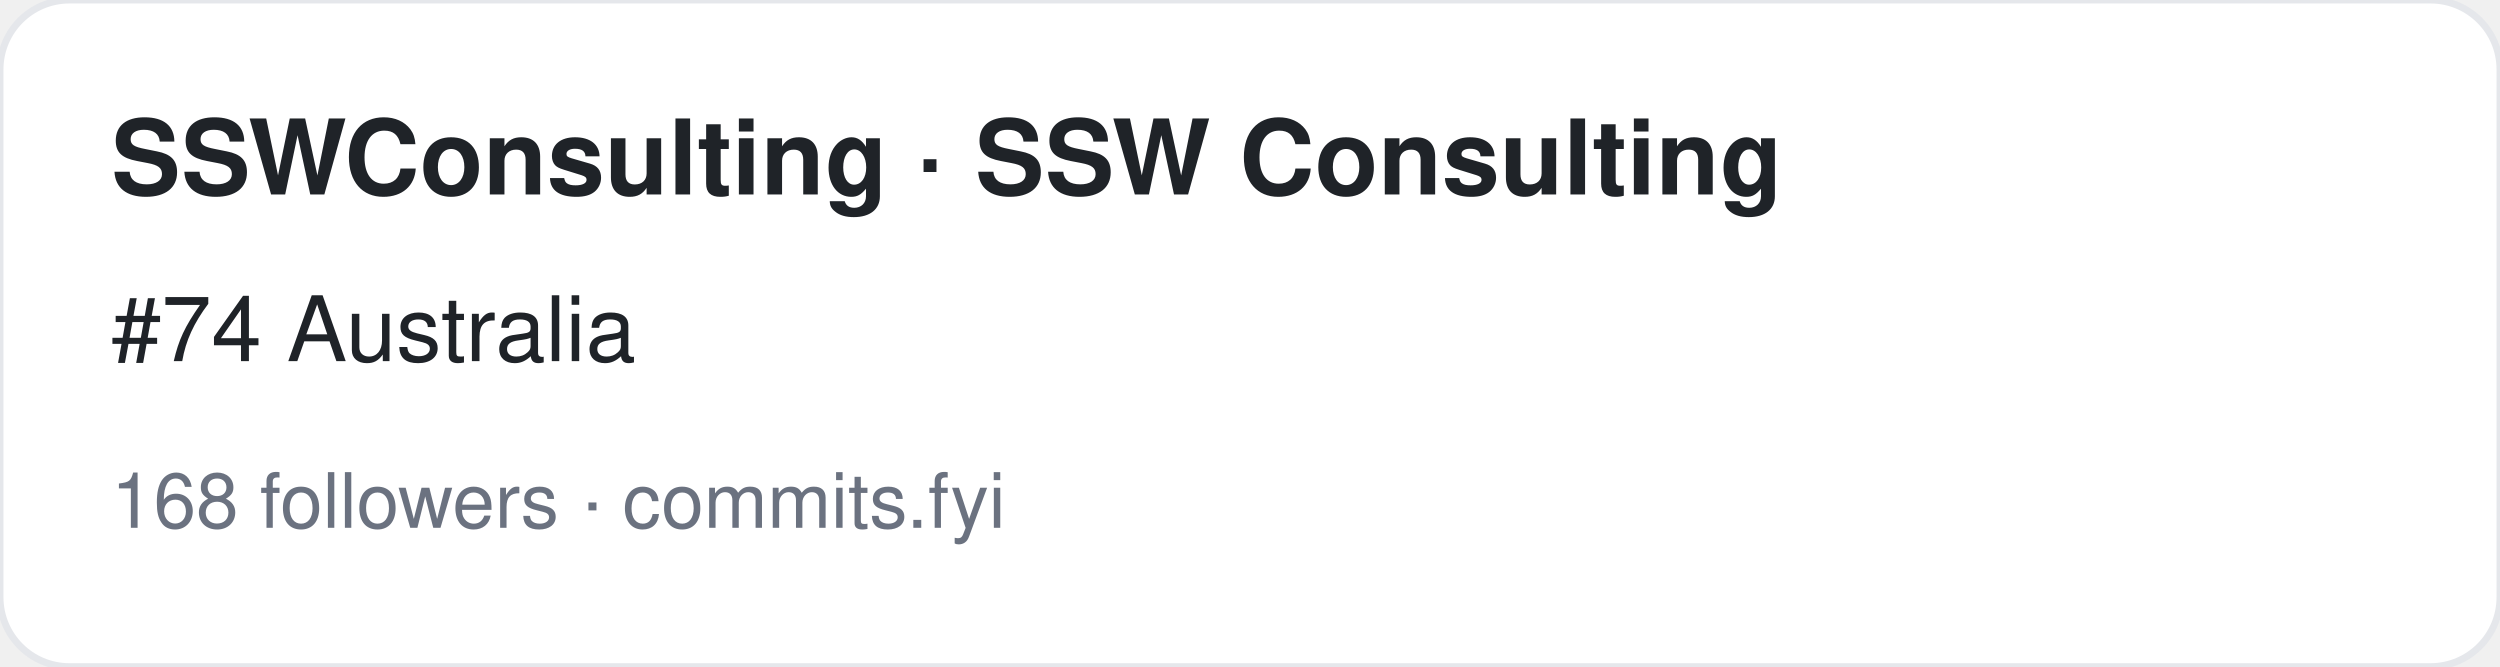
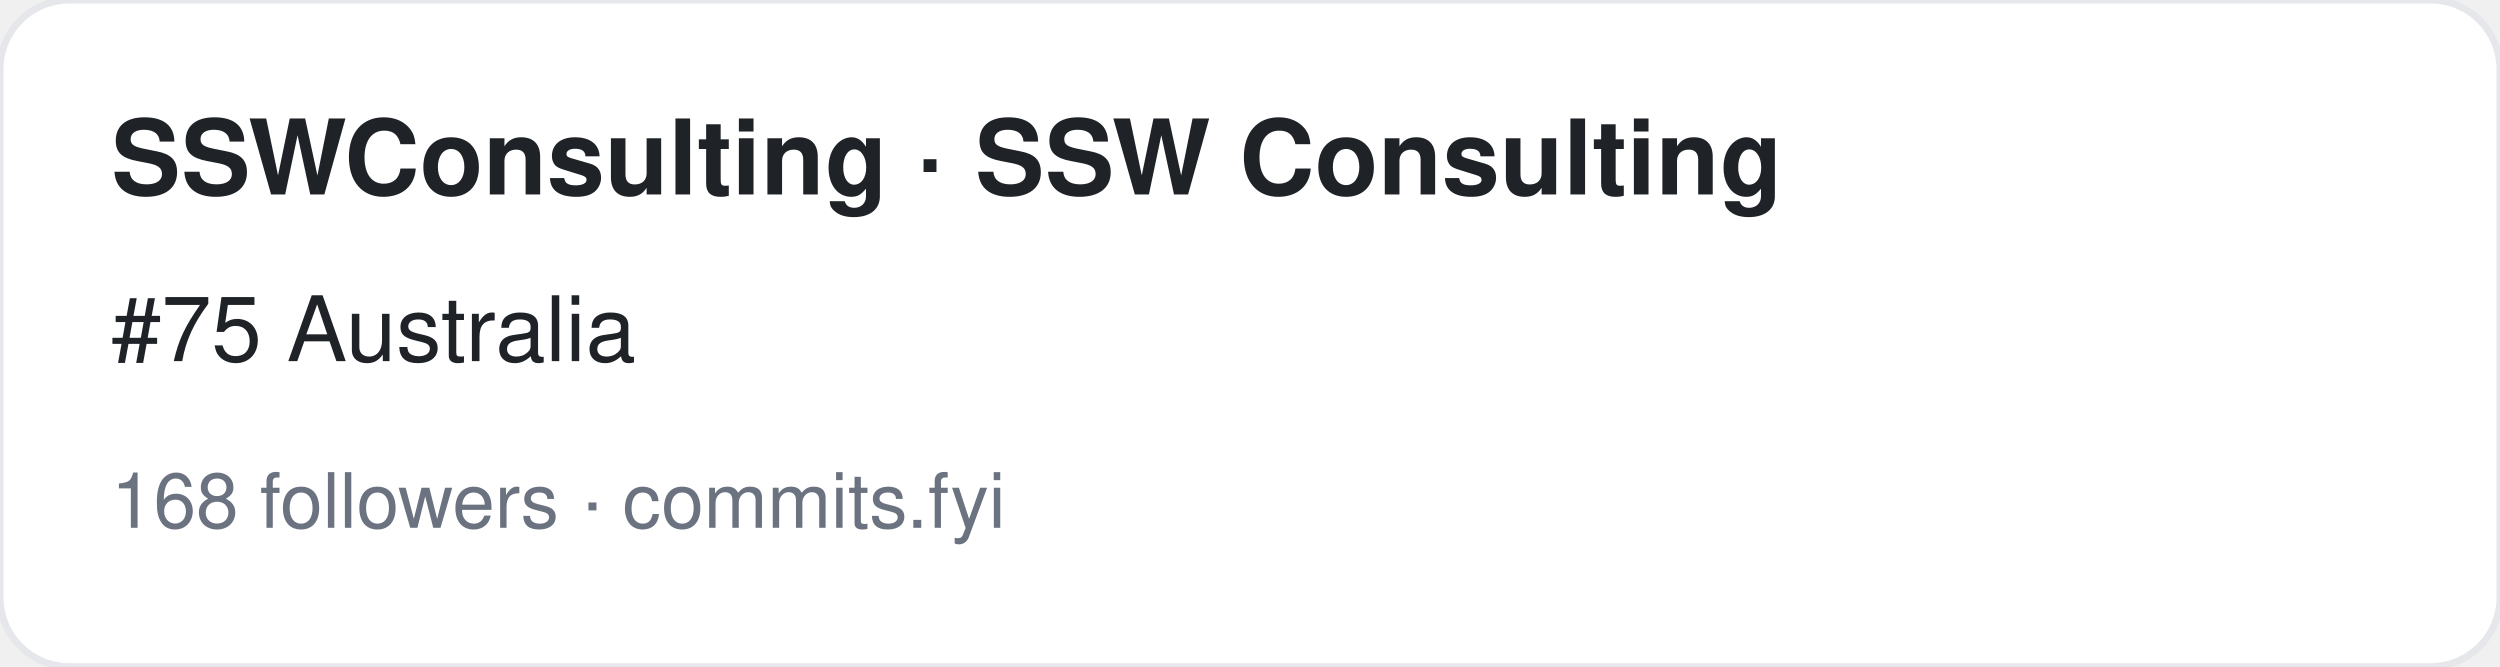
<svg xmlns="http://www.w3.org/2000/svg" width="360" height="96" viewBox="0 0 360 96" font-family="-apple-system,BlinkMacSystemFont,Segoe UI,Helvetica,Arial,sans-serif">
  <rect width="360" height="96" rx="10" fill="#ffffff" stroke="#e5e7eb" />
  <text x="16" y="28" font-size="15" font-weight="700" fill="#1f2328">SSWConsulting · SSW Consulting</text>
-   <text x="16" y="52" font-size="13" fill="#1f2328">#74 Australia</text>
+   <text x="16" y="52" font-size="13" fill="#1f2328">#75 Australia</text>
  <text x="16" y="76" font-size="11" fill="#6b7280">168 followers · commits.fyi</text>
</svg>
